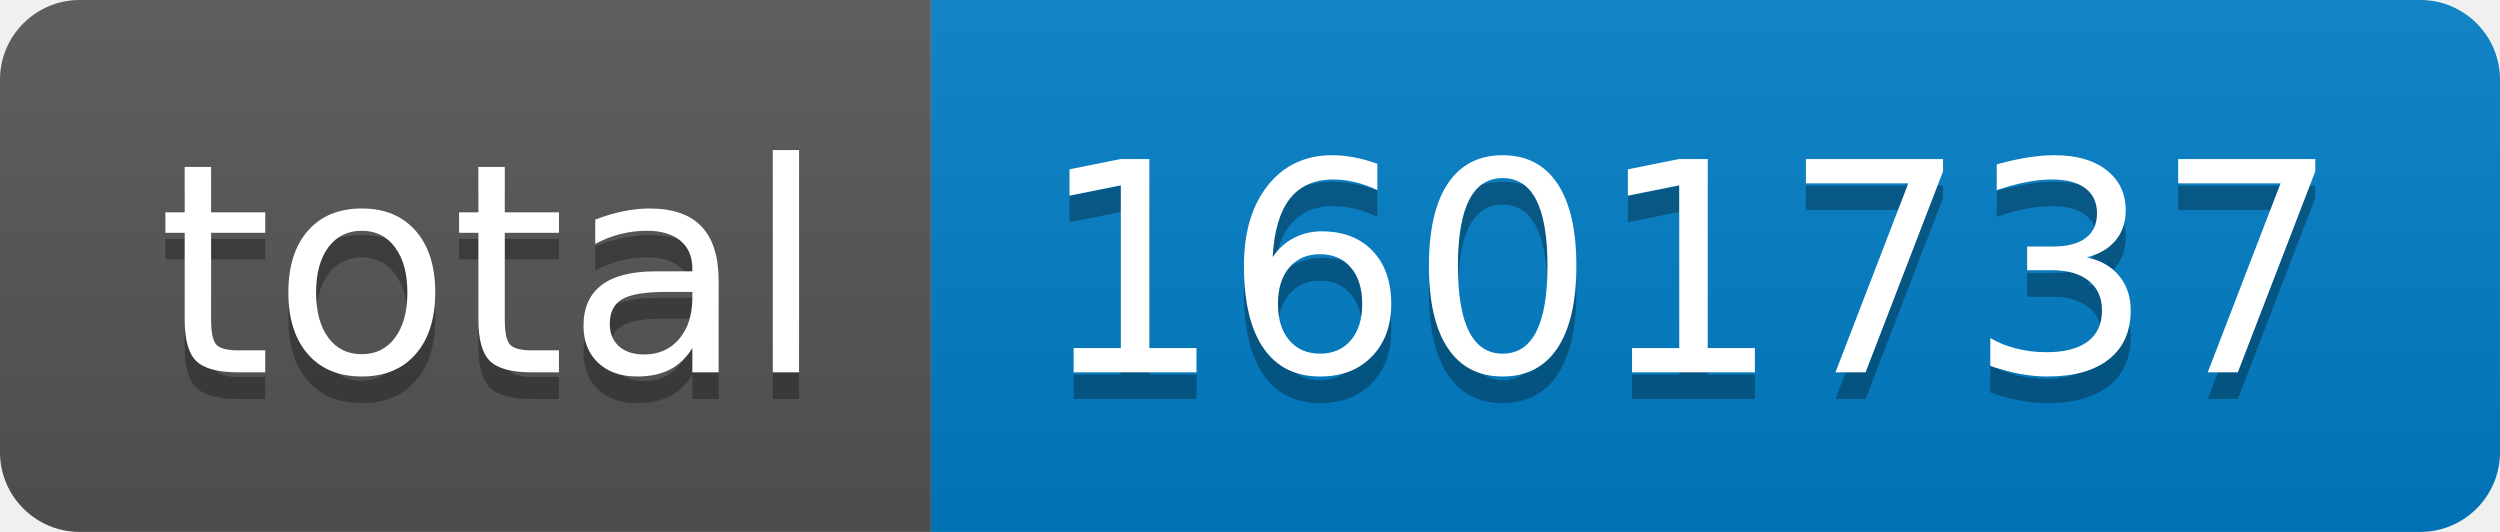
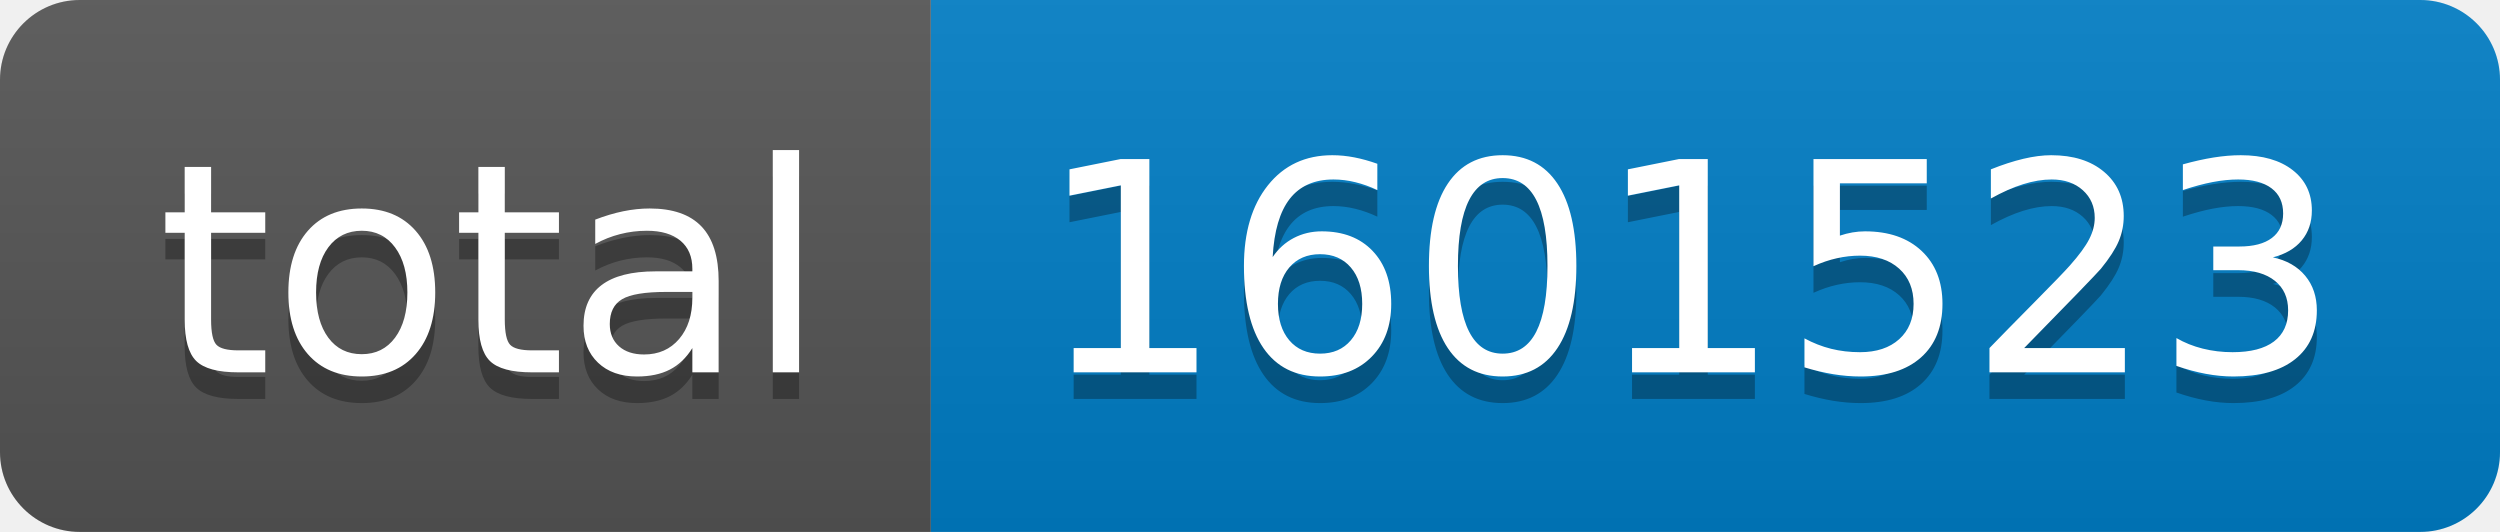
- <svg xmlns="http://www.w3.org/2000/svg" width="94" height="20" role="img" aria-label="total: 1601737">
+ <svg xmlns="http://www.w3.org/2000/svg" width="94" height="20" role="img" aria-label="total: 1601523">
  <linearGradient id="s" x2="0" y2="100%">
    <stop offset="0" stop-color="#bbb" stop-opacity=".1" />
    <stop offset="1" stop-opacity=".1" />
  </linearGradient>
  <clipPath id="r">
    <rect width="94" height="20" rx="3" fill="#fff" />
  </clipPath>
  <g clip-path="url(#r)">
    <rect width="35" height="20" fill="#555" />
    <rect x="35" width="59" height="20" fill="#007ec6" />
    <rect width="94" height="20" fill="url(#s)" />
  </g>
  <g fill="#fff" text-anchor="middle" font-family="Verdana,Geneva,DejaVu Sans,sans-serif" text-rendering="geometricPrecision" font-size="110">
    <text aria-hidden="true" x="185" y="150" fill="#010101" fill-opacity=".3" transform="scale(.1)" textLength="250">total</text>
    <text x="185" y="140" transform="scale(.1)" fill="#fff" textLength="250">total</text>
-     <text aria-hidden="true" x="635" y="150" fill="#010101" fill-opacity=".3" transform="scale(.1)" textLength="490">1601737</text>
-     <text x="635" y="140" transform="scale(.1)" fill="#fff" textLength="490">1601737</text>
+     <text aria-hidden="true" x="635" y="150" fill="#010101" fill-opacity=".3" transform="scale(.1)" textLength="490">1601523</text>
+     <text x="635" y="140" transform="scale(.1)" fill="#fff" textLength="490">1601523</text>
  </g>
</svg>
